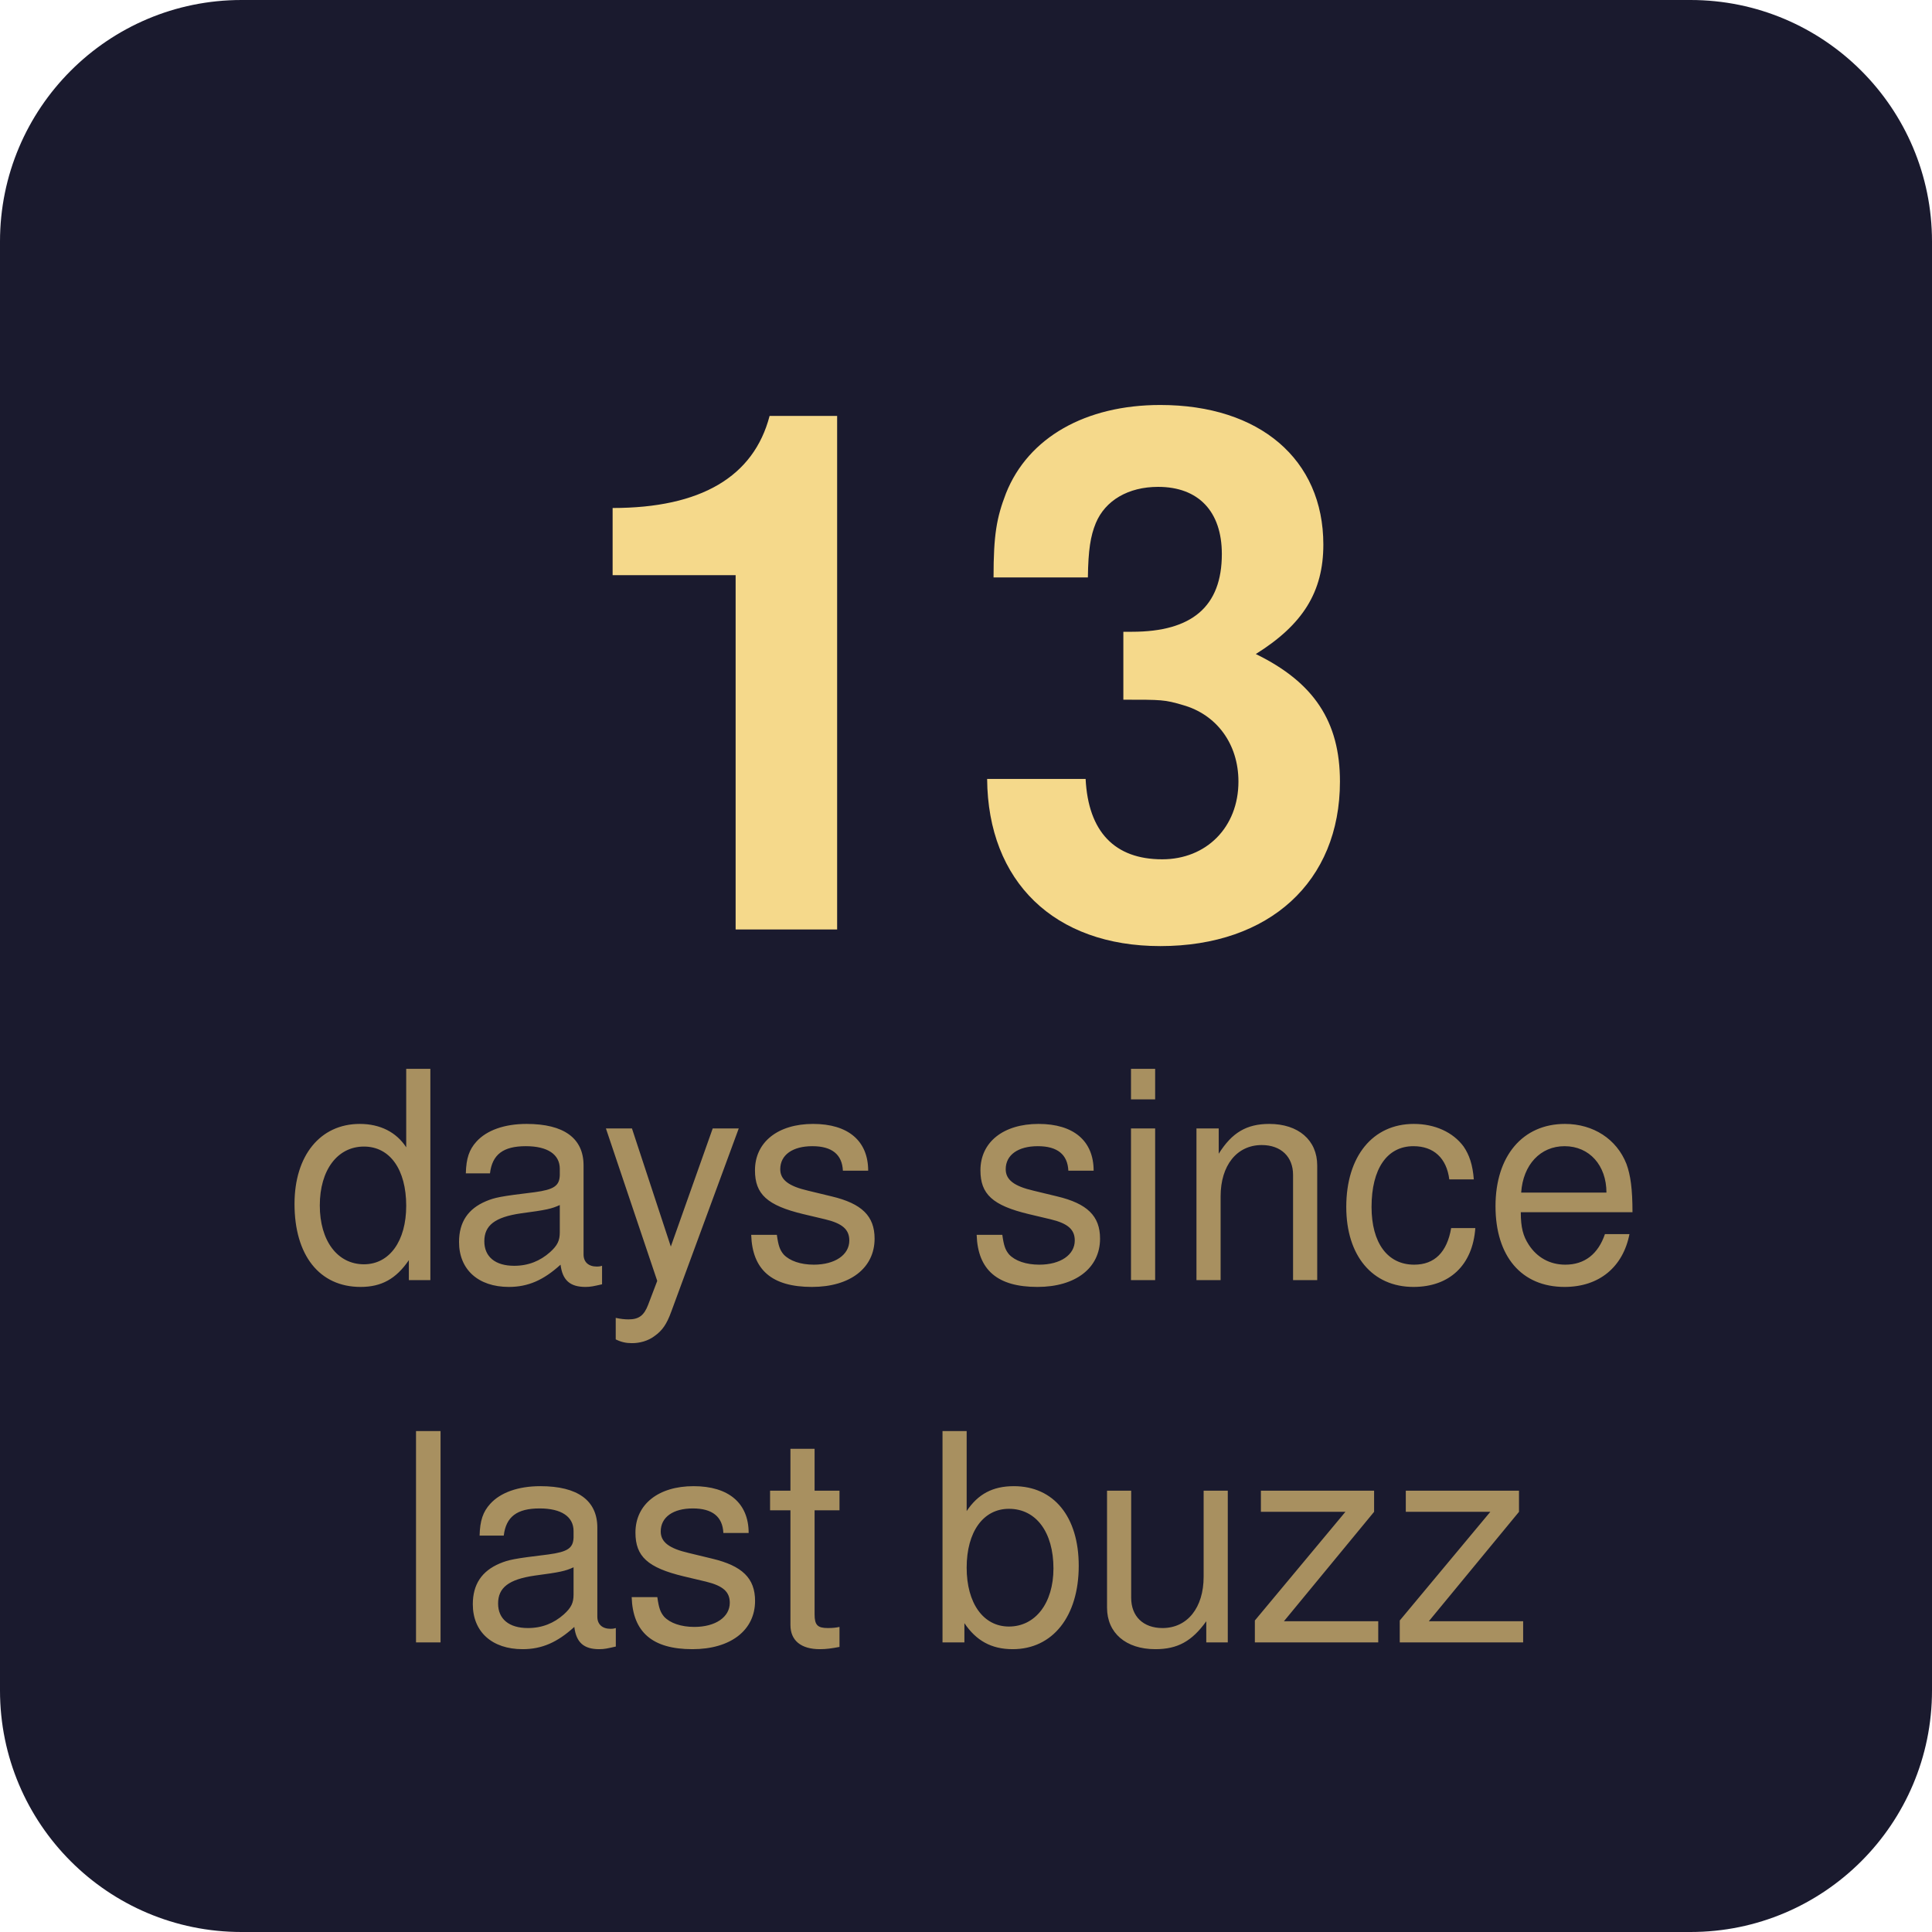
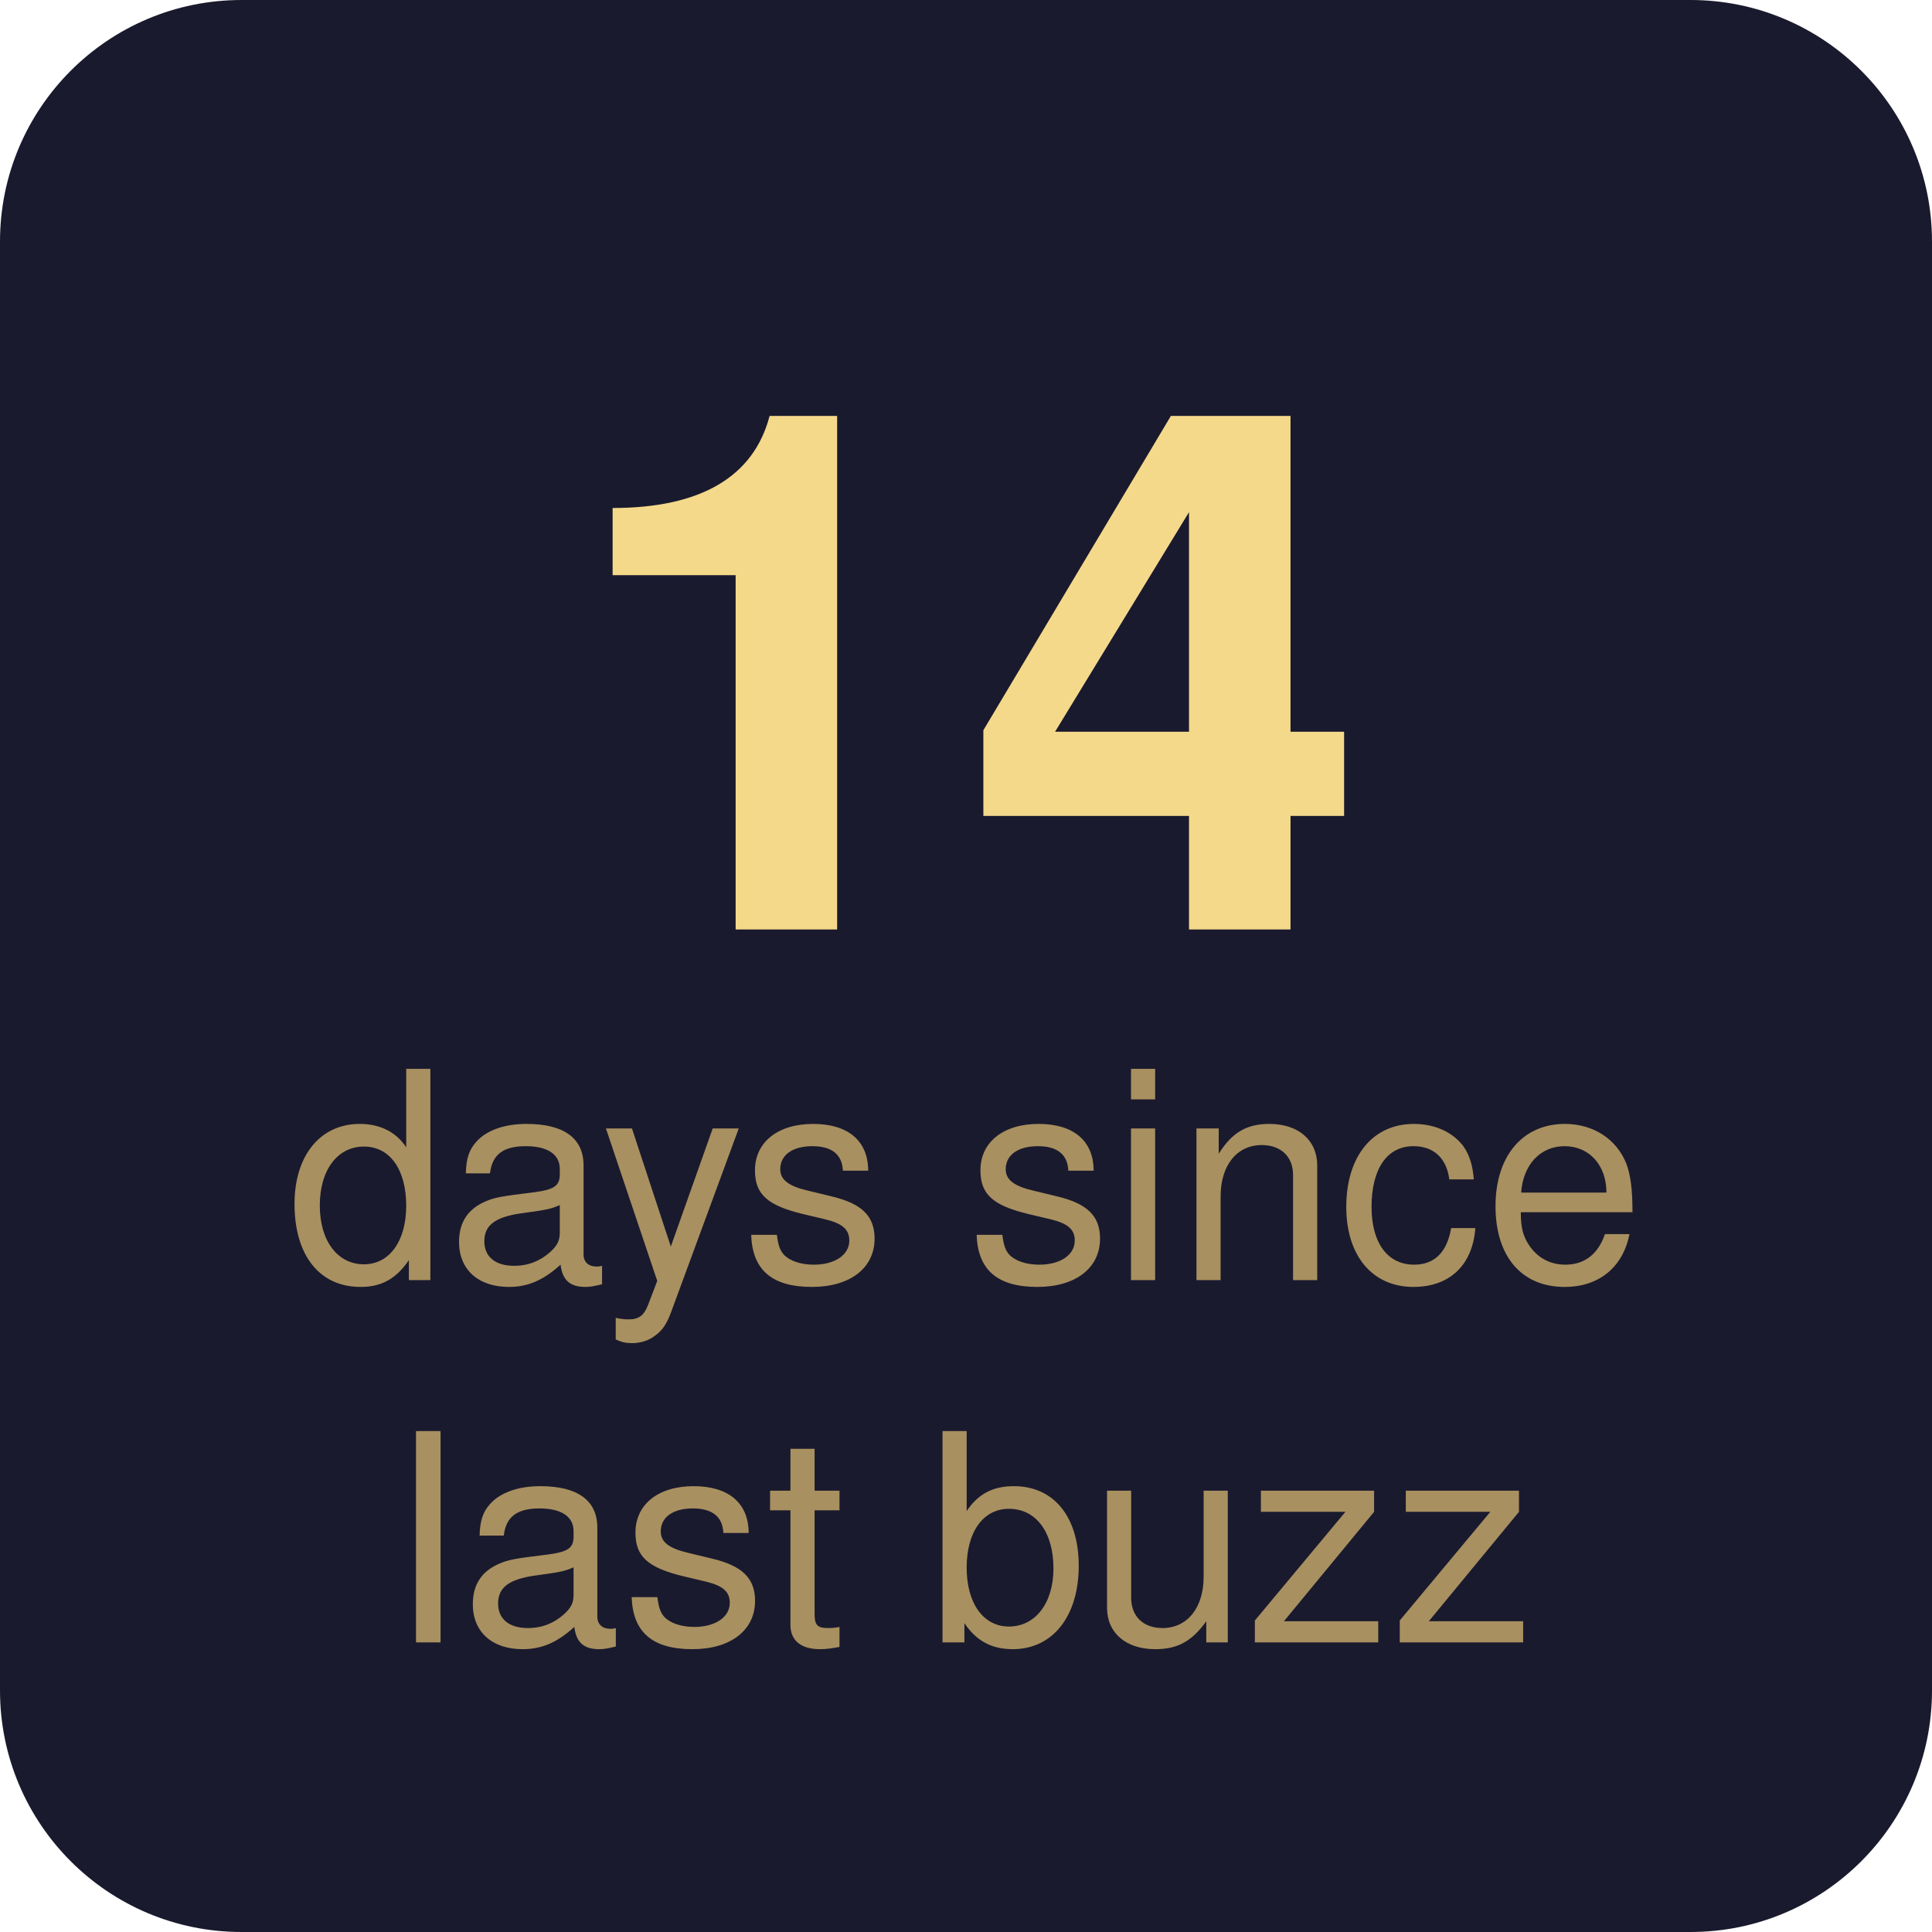
- <svg xmlns="http://www.w3.org/2000/svg" width="80" height="80" viewBox="0 0 80 80" role="img" aria-label="13 days since last buzz">
+ <svg xmlns="http://www.w3.org/2000/svg" width="80" height="80" viewBox="0 0 80 80" role="img" aria-label="14 days since last buzz">
  <rect width="80" height="80" rx="10" fill="#1a1a2e" />
-   <text x="40" y="28" font-family="-apple-system, BlinkMacSystemFont, 'Segoe UI', Helvetica, Arial, sans-serif" font-size="30" font-weight="700" text-anchor="middle" fill="#f5d98b" dominant-baseline="middle">13</text>
+   <text x="40" y="28" font-family="-apple-system, BlinkMacSystemFont, 'Segoe UI', Helvetica, Arial, sans-serif" font-size="30" font-weight="700" text-anchor="middle" fill="#f5d98b" dominant-baseline="middle">14</text>
  <text x="40" y="49" font-family="-apple-system, BlinkMacSystemFont, 'Segoe UI', Helvetica, Arial, sans-serif" font-size="12" font-weight="400" text-anchor="middle" fill="#a89060" dominant-baseline="middle">days since</text>
  <text x="40" y="64" font-family="-apple-system, BlinkMacSystemFont, 'Segoe UI', Helvetica, Arial, sans-serif" font-size="12" font-weight="400" text-anchor="middle" fill="#a89060" dominant-baseline="middle">last buzz</text>
</svg>
